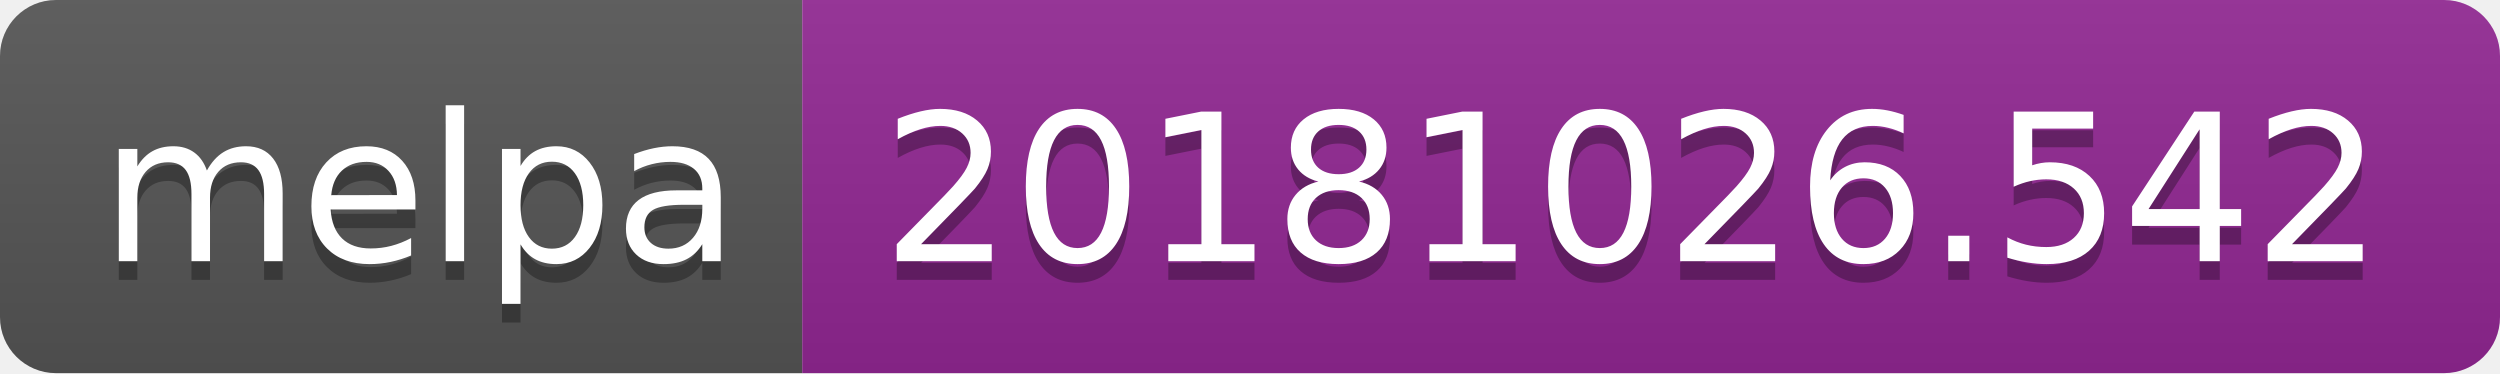
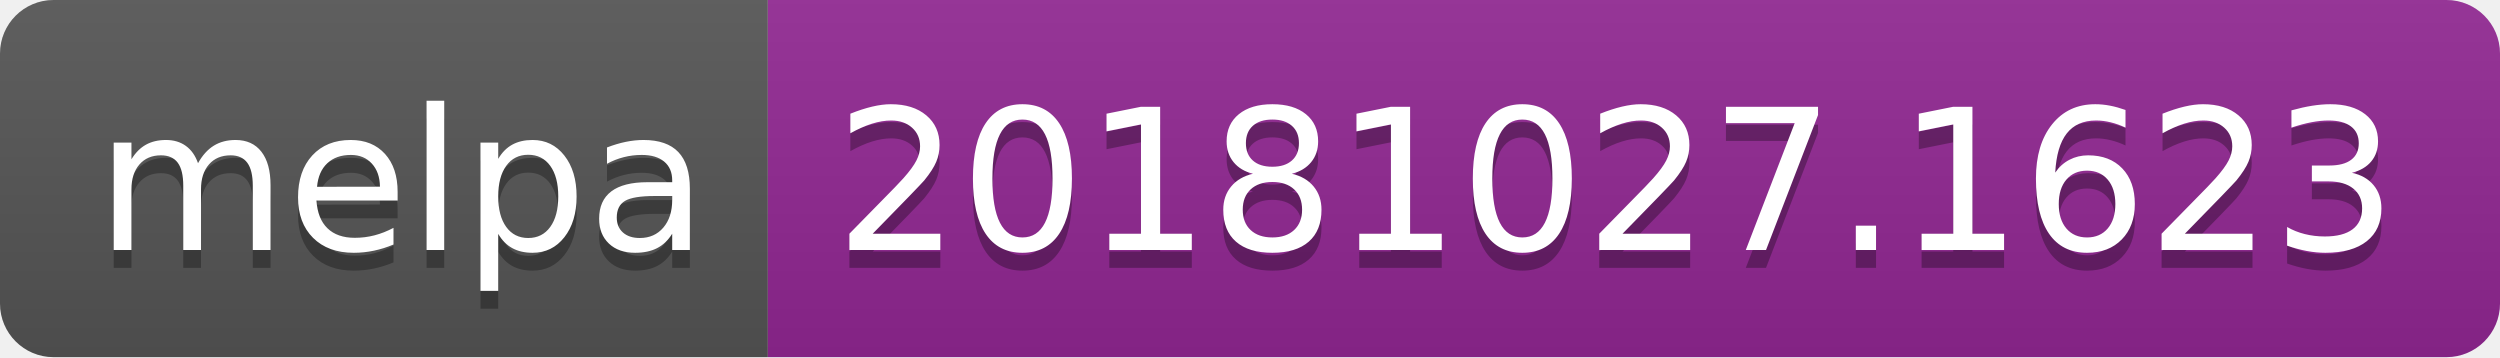
- <svg xmlns="http://www.w3.org/2000/svg" width="134" height="20">
+ <svg xmlns="http://www.w3.org/2000/svg" width="140" height="20">
  <linearGradient id="b" x2="0" y2="100%">
    <stop offset="0" stop-color="#bbb" stop-opacity=".1" />
    <stop offset="1" stop-opacity=".1" />
  </linearGradient>
  <clipPath id="a">
-     <rect width="134" height="20" rx="3" fill="#fff" />
+     <rect width="140" height="20" rx="3" fill="#fff" />
  </clipPath>
  <g clip-path="url(#a)">
    <path fill="#555" d="M0 0h43v20H0z" />
-     <path fill="#922793" d="M43 0h91v20H43z" />
-     <path fill="url(#b)" d="M0 0h134v20H0z" />
+     <path fill="#922793" d="M43 0h97v20H43z" />
+     <path fill="url(#b)" d="M0 0h140v20H0z" />
  </g>
  <g fill="#fff" text-anchor="middle" font-family="DejaVu Sans,Verdana,Geneva,sans-serif" font-size="110">
    <text x="225" y="150" fill="#010101" fill-opacity=".3" transform="scale(.1)" textLength="330">melpa</text>
    <text x="225" y="140" transform="scale(.1)" textLength="330">melpa</text>
-     <text x="875" y="150" fill="#010101" fill-opacity=".3" transform="scale(.1)" textLength="810">20181026.542</text>
-     <text x="875" y="140" transform="scale(.1)" textLength="810">20181026.542</text>
+     <text x="905" y="150" fill="#010101" fill-opacity=".3" transform="scale(.1)" textLength="870">20181027.1623</text>
+     <text x="905" y="140" transform="scale(.1)" textLength="870">20181027.1623</text>
  </g>
</svg>
